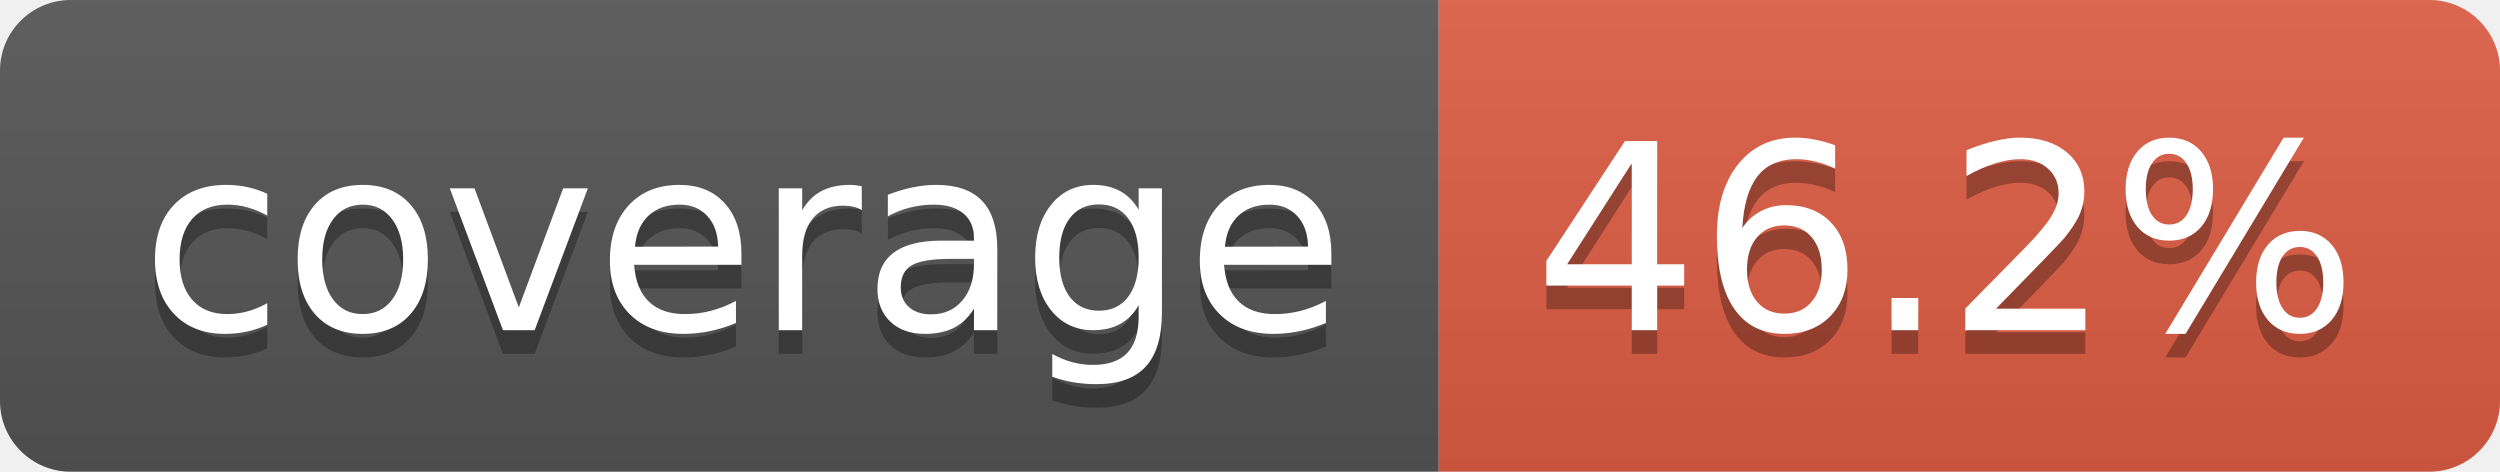
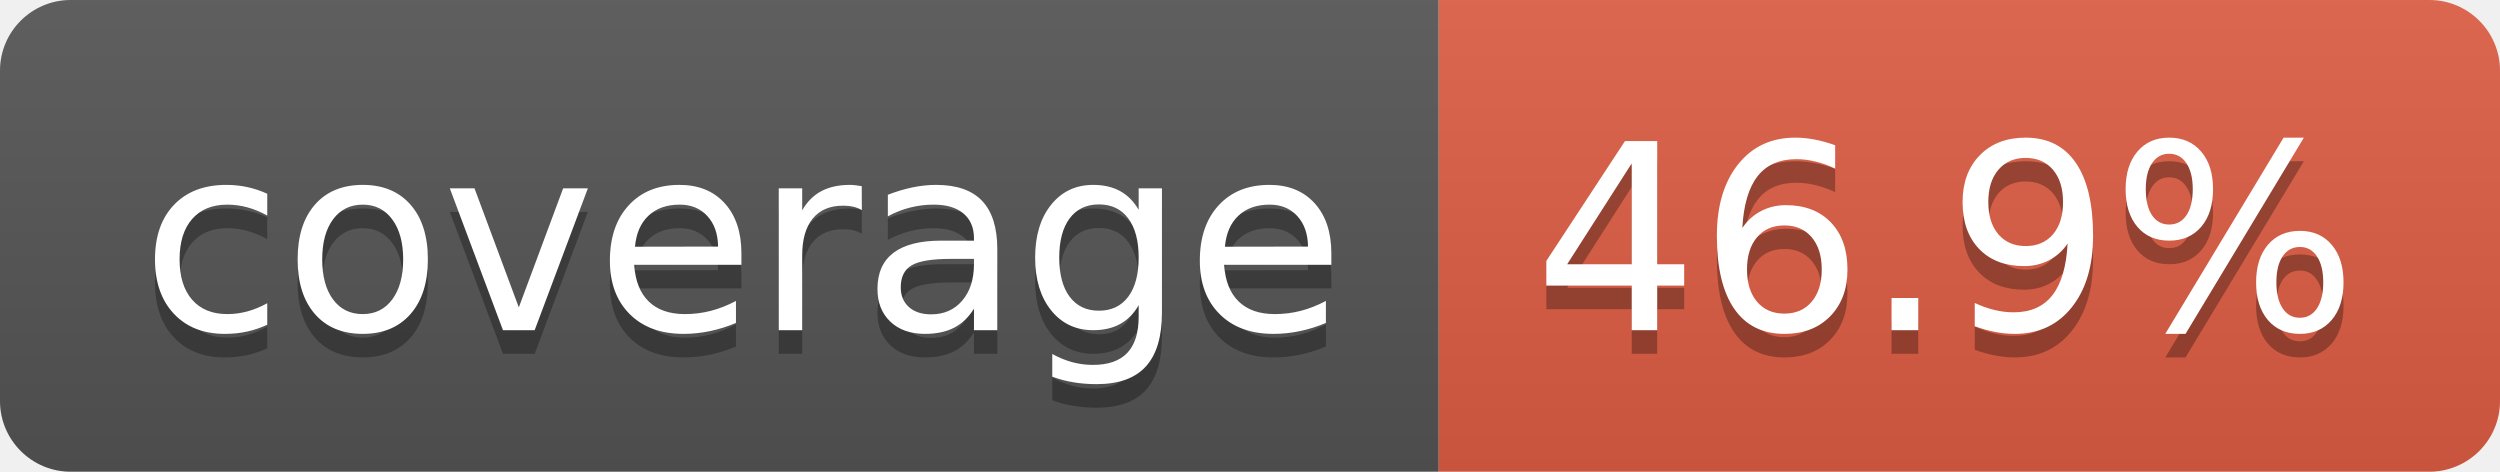
- <svg xmlns="http://www.w3.org/2000/svg" width="106" height="20" role="img" aria-label="coverage: 46.2%">
+ <svg xmlns="http://www.w3.org/2000/svg" width="106" height="20" role="img" aria-label="coverage: 46.9%">
  <linearGradient id="s" x2="0" y2="100%">
    <stop offset="0" stop-color="#bbb" stop-opacity=".1" />
    <stop offset="1" stop-opacity=".1" />
  </linearGradient>
  <clipPath id="r">
    <rect width="106" height="20" rx="3" fill="#fff" />
  </clipPath>
  <g clip-path="url(#r)">
    <rect width="61" height="20" fill="#555" />
    <rect x="61" width="45" height="20" fill="#e05d44" />
    <rect width="106" height="20" fill="url(#s)" />
  </g>
  <g fill="#fff" text-anchor="middle" font-family="Verdana,Geneva,DejaVu Sans,sans-serif" text-rendering="geometricPrecision" font-size="110">
    <text aria-hidden="true" x="315" y="150" fill="#010101" fill-opacity=".3" transform="scale(.1)" textLength="510">coverage</text>
    <text x="315" y="140" transform="scale(.1)" fill="#fff" textLength="510">coverage</text>
-     <text aria-hidden="true" x="825" y="150" fill="#010101" fill-opacity=".3" transform="scale(.1)" textLength="350">46.2%</text>
-     <text x="825" y="140" transform="scale(.1)" fill="#fff" textLength="350">46.2%</text>
+     <text aria-hidden="true" x="825" y="150" fill="#010101" fill-opacity=".3" transform="scale(.1)" textLength="350">46.9%</text>
+     <text x="825" y="140" transform="scale(.1)" fill="#fff" textLength="350">46.9%</text>
  </g>
</svg>
